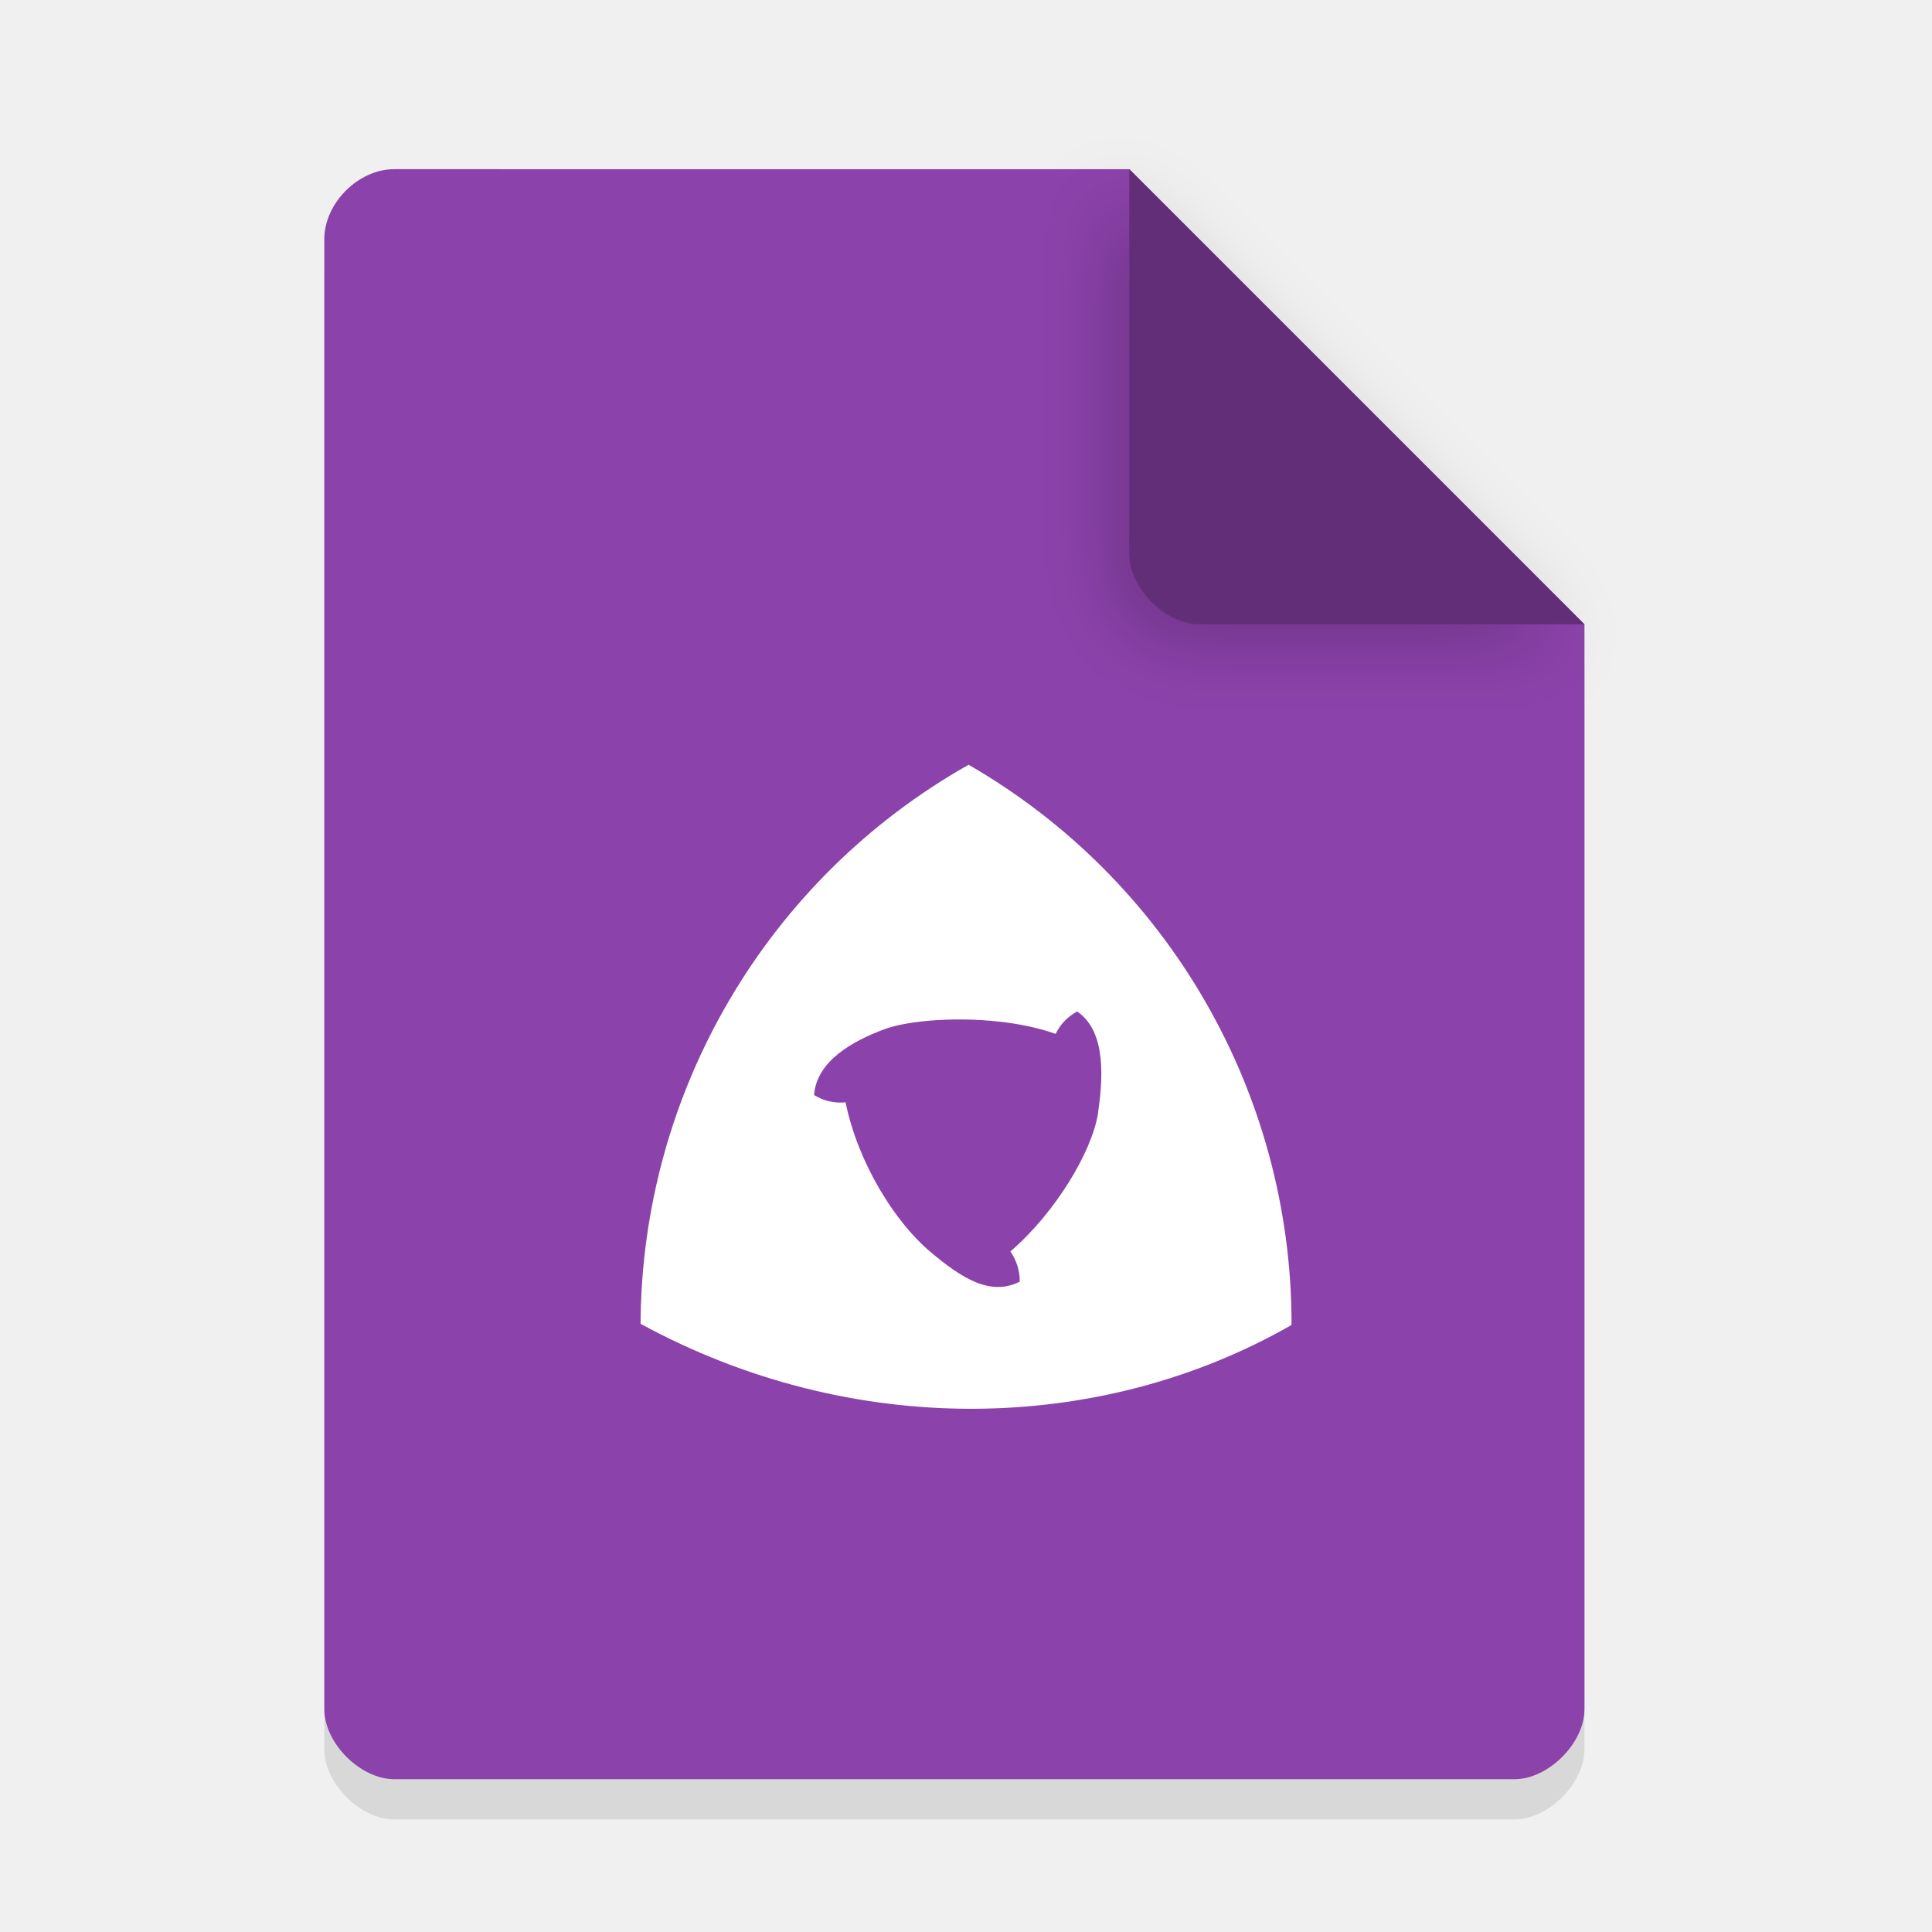
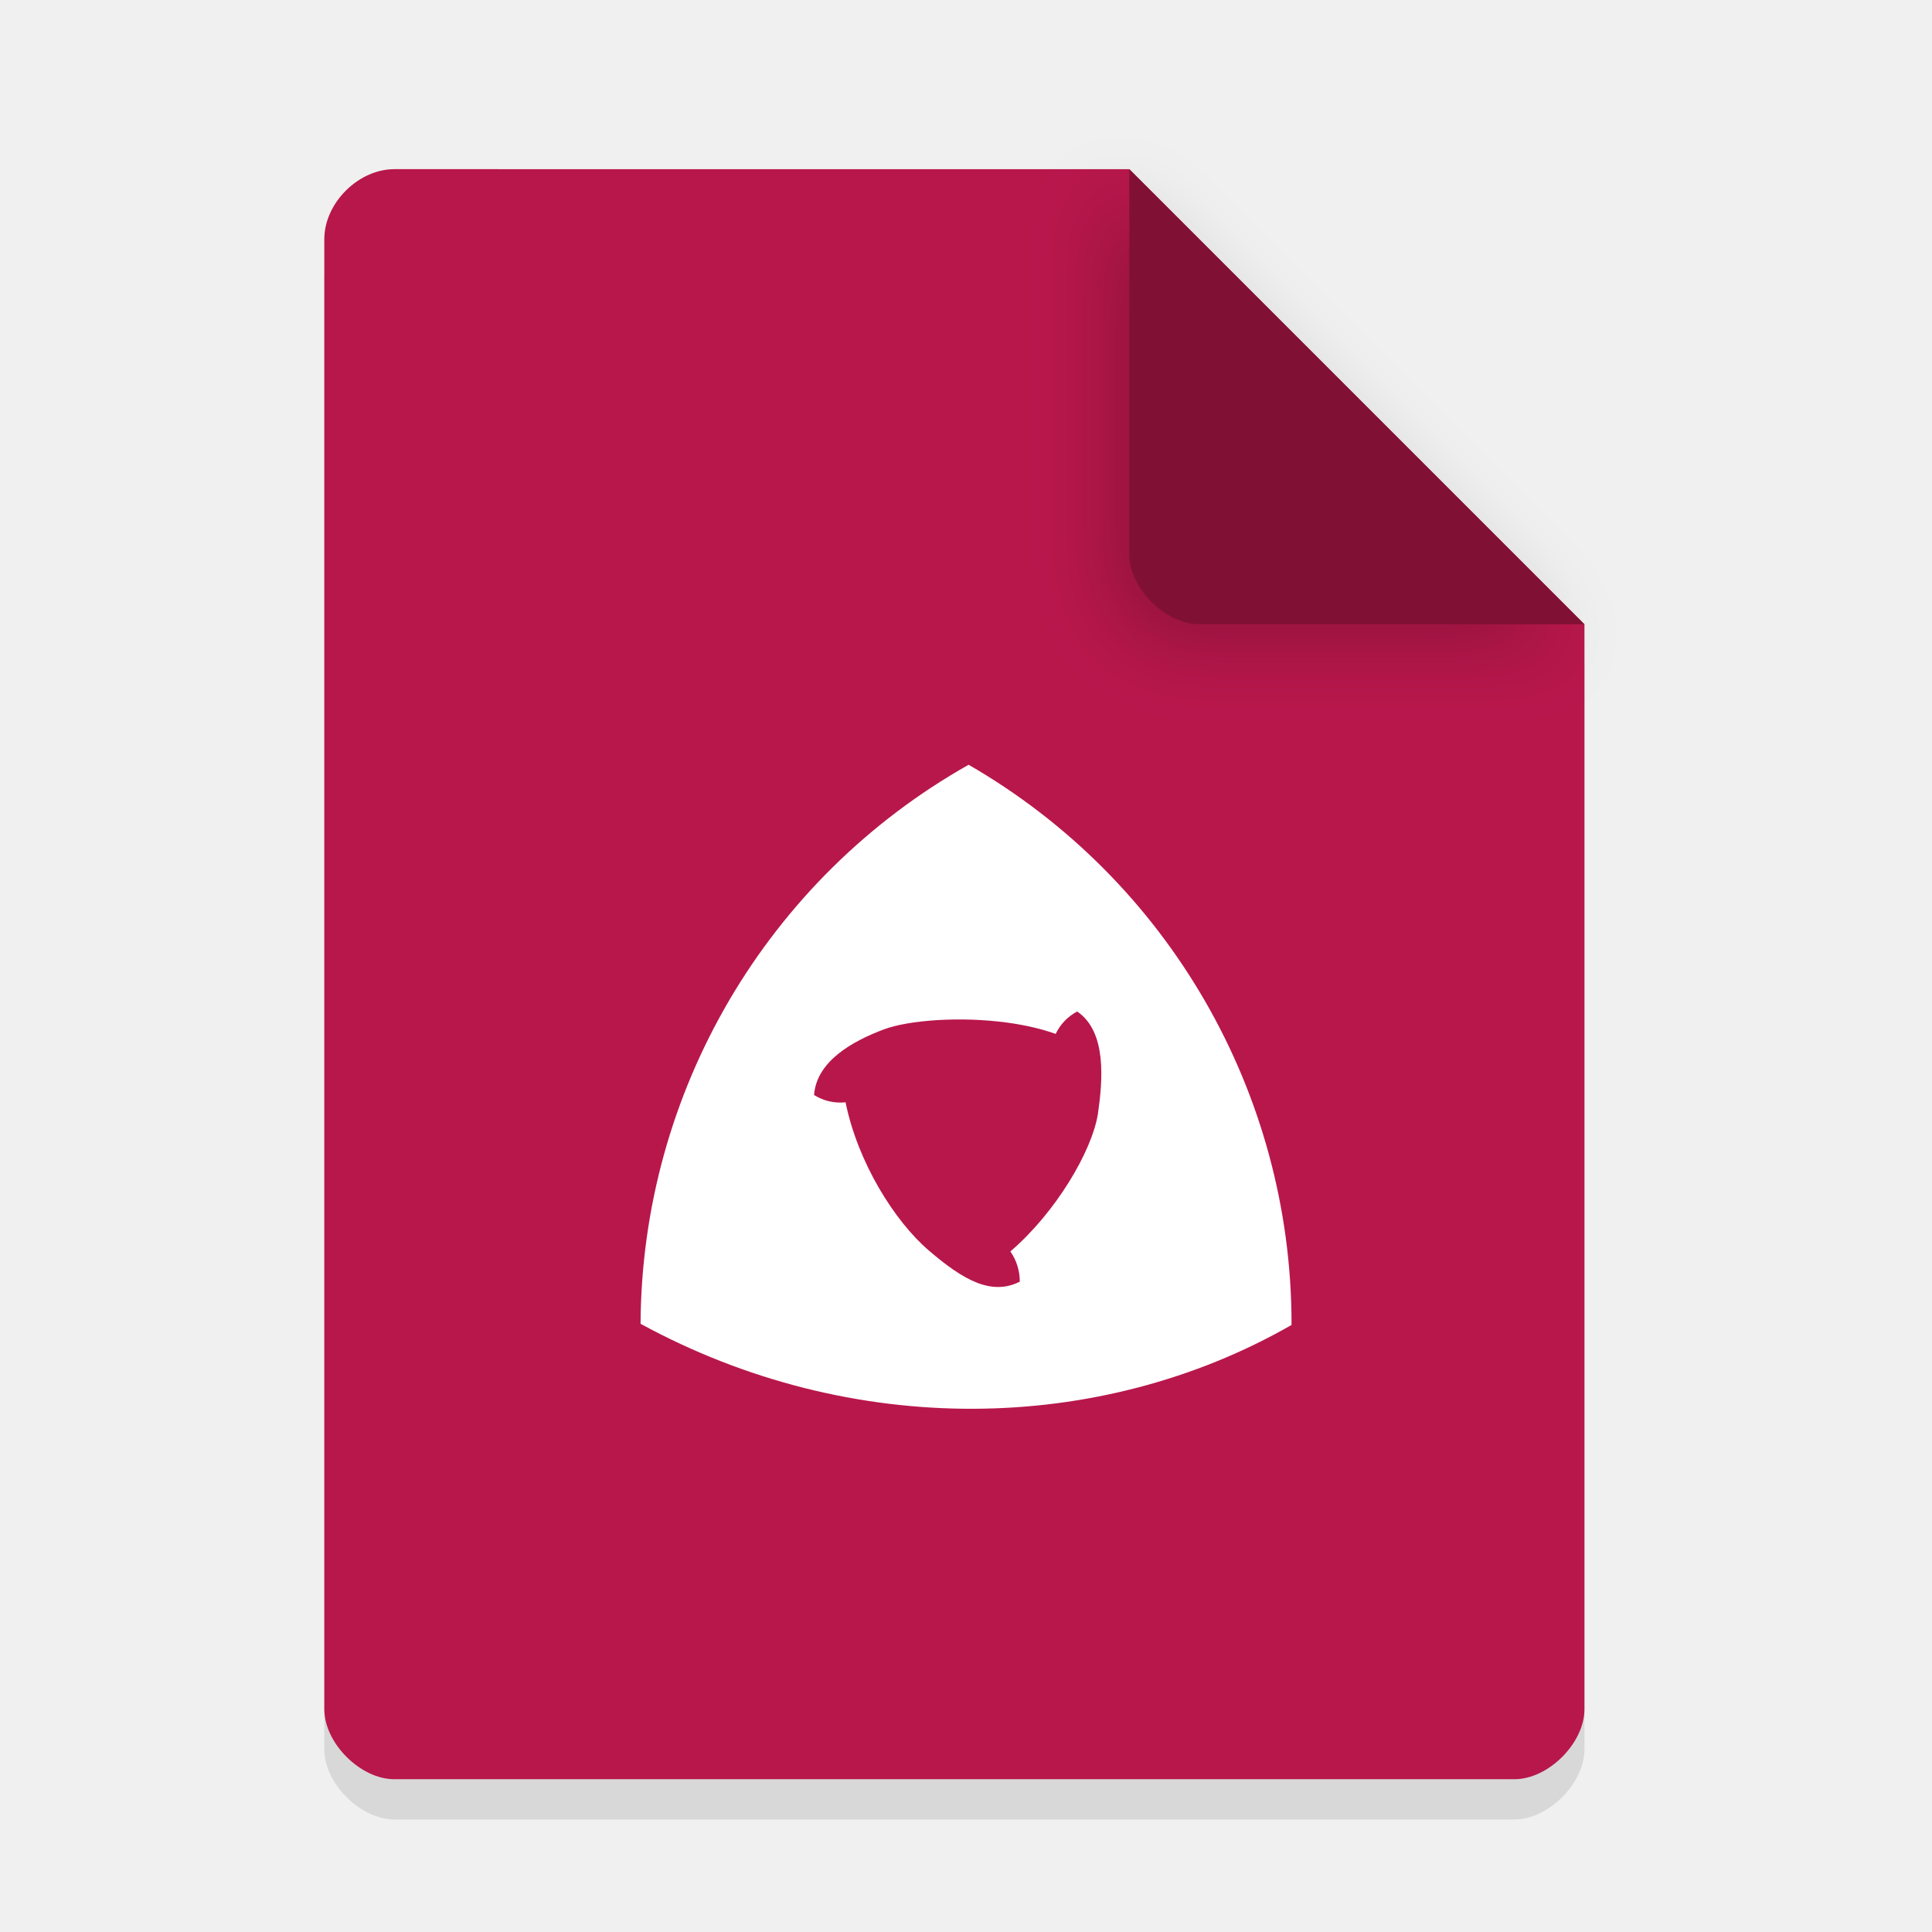
<svg xmlns="http://www.w3.org/2000/svg" width="36pt" height="36pt" version="1.1" viewBox="0 0 36 36">
  <defs>
    <filter id="a" x="-.192" y="-.192" width="1.384" height="1.384" color-interpolation-filters="sRGB">
      <feGaussianBlur stdDeviation="0.678" />
    </filter>
  </defs>
  <path d="m7.348 3.902c-0.672 0-1.305 0.633-1.305 1.305v27.391c0 0.633 0.672 1.305 1.305 1.305h20.871c0.633 0 1.305-0.672 1.305-1.305v-20.215l-8.48-8.48z" opacity=".1" />
-   <path d="m7.348 3.152c-0.672 0-1.305 0.633-1.305 1.305v27.391c0 0.633 0.672 1.305 1.305 1.305h20.871c0.633 0 1.305-0.672 1.305-1.305v-20.215l-8.48-8.48z" fill="#8c42ab" fill-opacity=".996" />
+   <path d="m7.348 3.152c-0.672 0-1.305 0.633-1.305 1.305v27.391c0 0.633 0.672 1.305 1.305 1.305h20.871c0.633 0 1.305-0.672 1.305-1.305v-20.215l-8.48-8.48z" fill="#b8174c" fill-opacity=".996" />
  <path d="m20.668 3.527 8.48 8.48h-7.176c-0.633 0-1.305-0.672-1.305-1.305z" filter="url(#a)" opacity=".2" />
-   <path d="m21.043 3.152 8.48 8.48h-7.176c-0.633 0-1.305-0.672-1.305-1.305z" fill="#622e78" />
+   <path d="m21.043 3.152 8.48 8.48h-7.176c-0.633 0-1.305-0.672-1.305-1.305z" fill="#811035" />
  <path d="m18.049 14.25c-3.759 2.122-6.092 6.098-6.113 10.417 3.932 2.144 8.55 2.071 12.128 0.023 3.92e-4 -0.01 9.6e-4 -0.021 0.002-0.031-0.004-4.295-2.298-8.263-6.016-10.408zm2.023 4.598c0.557 0.379 0.475 1.29 0.385 1.915-0.114 0.688-0.773 1.818-1.63 2.556 0.111 0.159 0.176 0.354 0.175 0.563-0.531 0.268-1.057-0.034-1.694-0.58-0.637-0.545-1.324-1.638-1.552-2.762-0.202 0.021-0.409-0.024-0.587-0.136 0.046-0.63 0.715-1.004 1.307-1.225 0.442-0.165 1.402-0.248 2.308-0.122 0.31 0.043 0.613 0.111 0.887 0.208 0.084-0.176 0.223-0.324 0.402-0.418z" enable-background="new" fill="#fff" />
</svg>
